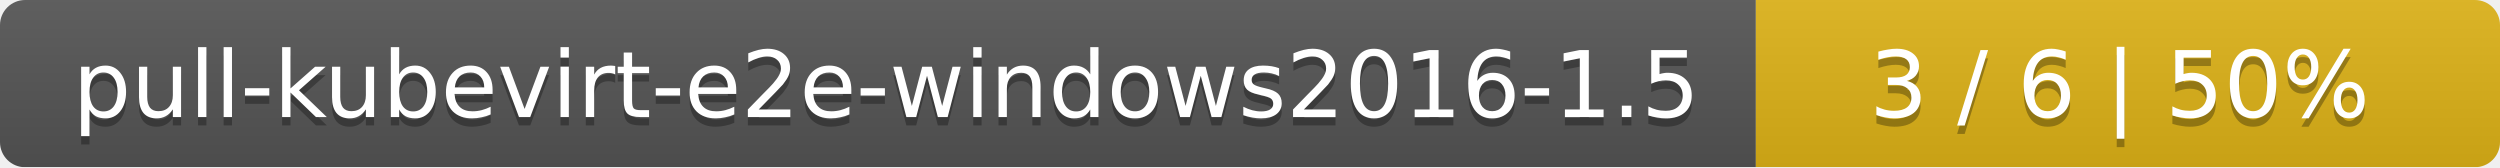
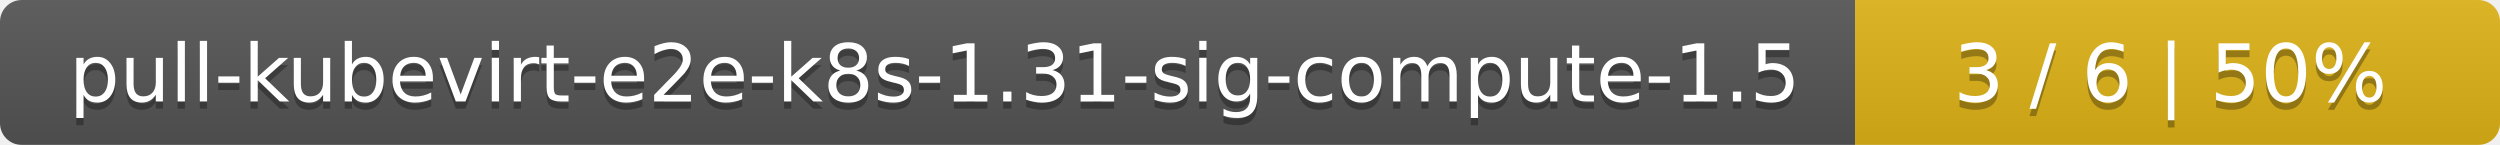
- <svg xmlns="http://www.w3.org/2000/svg" width="299" height="20">
+ <svg xmlns="http://www.w3.org/2000/svg" width="345" height="20">
  <linearGradient id="smooth" x2="0" y2="100%">
    <stop offset="0" stop-color="#bbb" stop-opacity=".1" />
    <stop offset="1" stop-opacity=".1" />
  </linearGradient>
  <mask id="round">
-     <rect width="299" height="20" rx="3" fill="#fff" />
+     <rect width="345" height="20" rx="3" fill="#fff" />
  </mask>
  <g mask="url(#round)">
-     <rect width="210" height="20" fill="#555" />
-     <rect x="210" width="89" height="20" fill="#dfb317" />
-     <rect width="299" height="20" fill="url(#smooth)" />
+     <rect width="256" height="20" fill="#555" />
+     <rect x="256" width="89" height="20" fill="#dfb317" />
+     <rect width="345" height="20" fill="url(#smooth)" />
  </g>
  <g fill="#fff" text-anchor="middle" font-family="DejaVu Sans,Verdana,Geneva,sans-serif" font-size="11">
-     <text x="106" y="15" fill="#010101" fill-opacity=".3">pull-kubevirt-e2e-windows2016-1.5</text>
-     <text x="106" y="14">pull-kubevirt-e2e-windows2016-1.5</text>
-     <text x="253.5" y="15" fill="#010101" fill-opacity=".3">3 / 6    |    50%</text>
-     <text x="253.5" y="14">3 / 6    |    50%</text>
+     <text x="129" y="15" fill="#010101" fill-opacity=".3">pull-kubevirt-e2e-k8s-1.31-sig-compute-1.5</text>
+     <text x="129" y="14">pull-kubevirt-e2e-k8s-1.31-sig-compute-1.5</text>
+     <text x="299.5" y="15" fill="#010101" fill-opacity=".3">3 / 6    |    50%</text>
+     <text x="299.5" y="14">3 / 6    |    50%</text>
  </g>
</svg>
